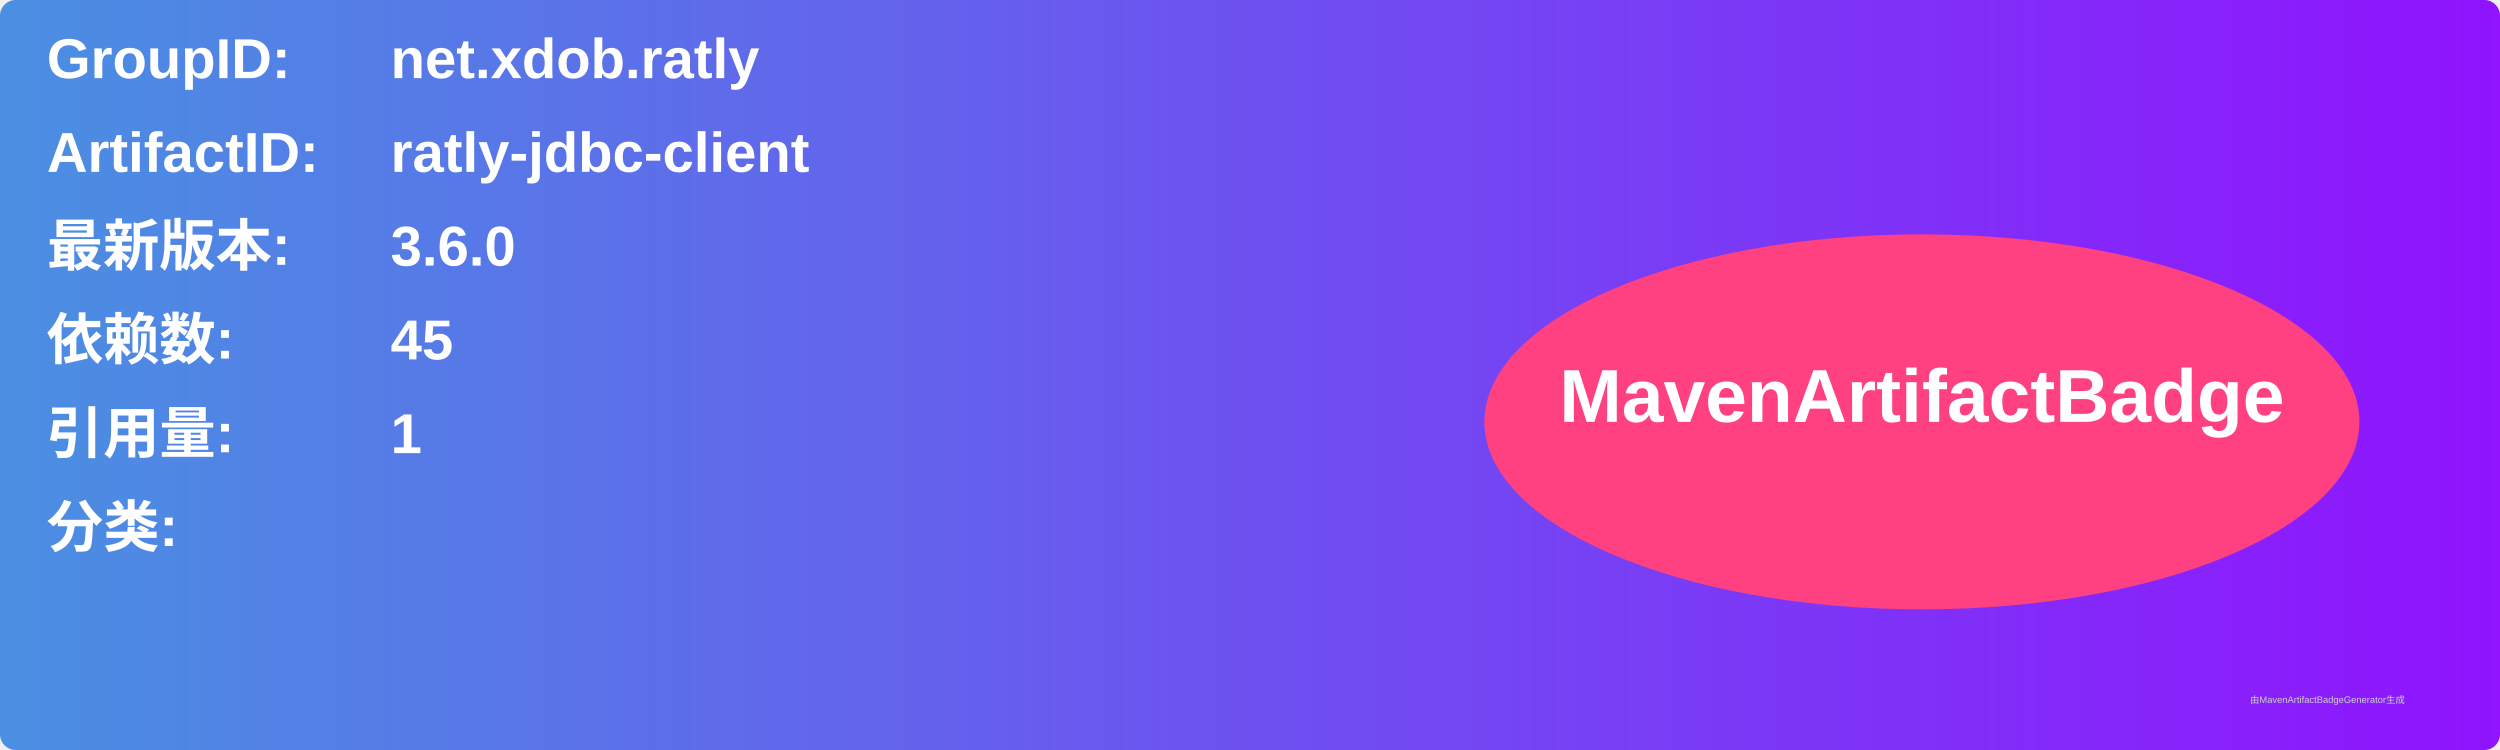
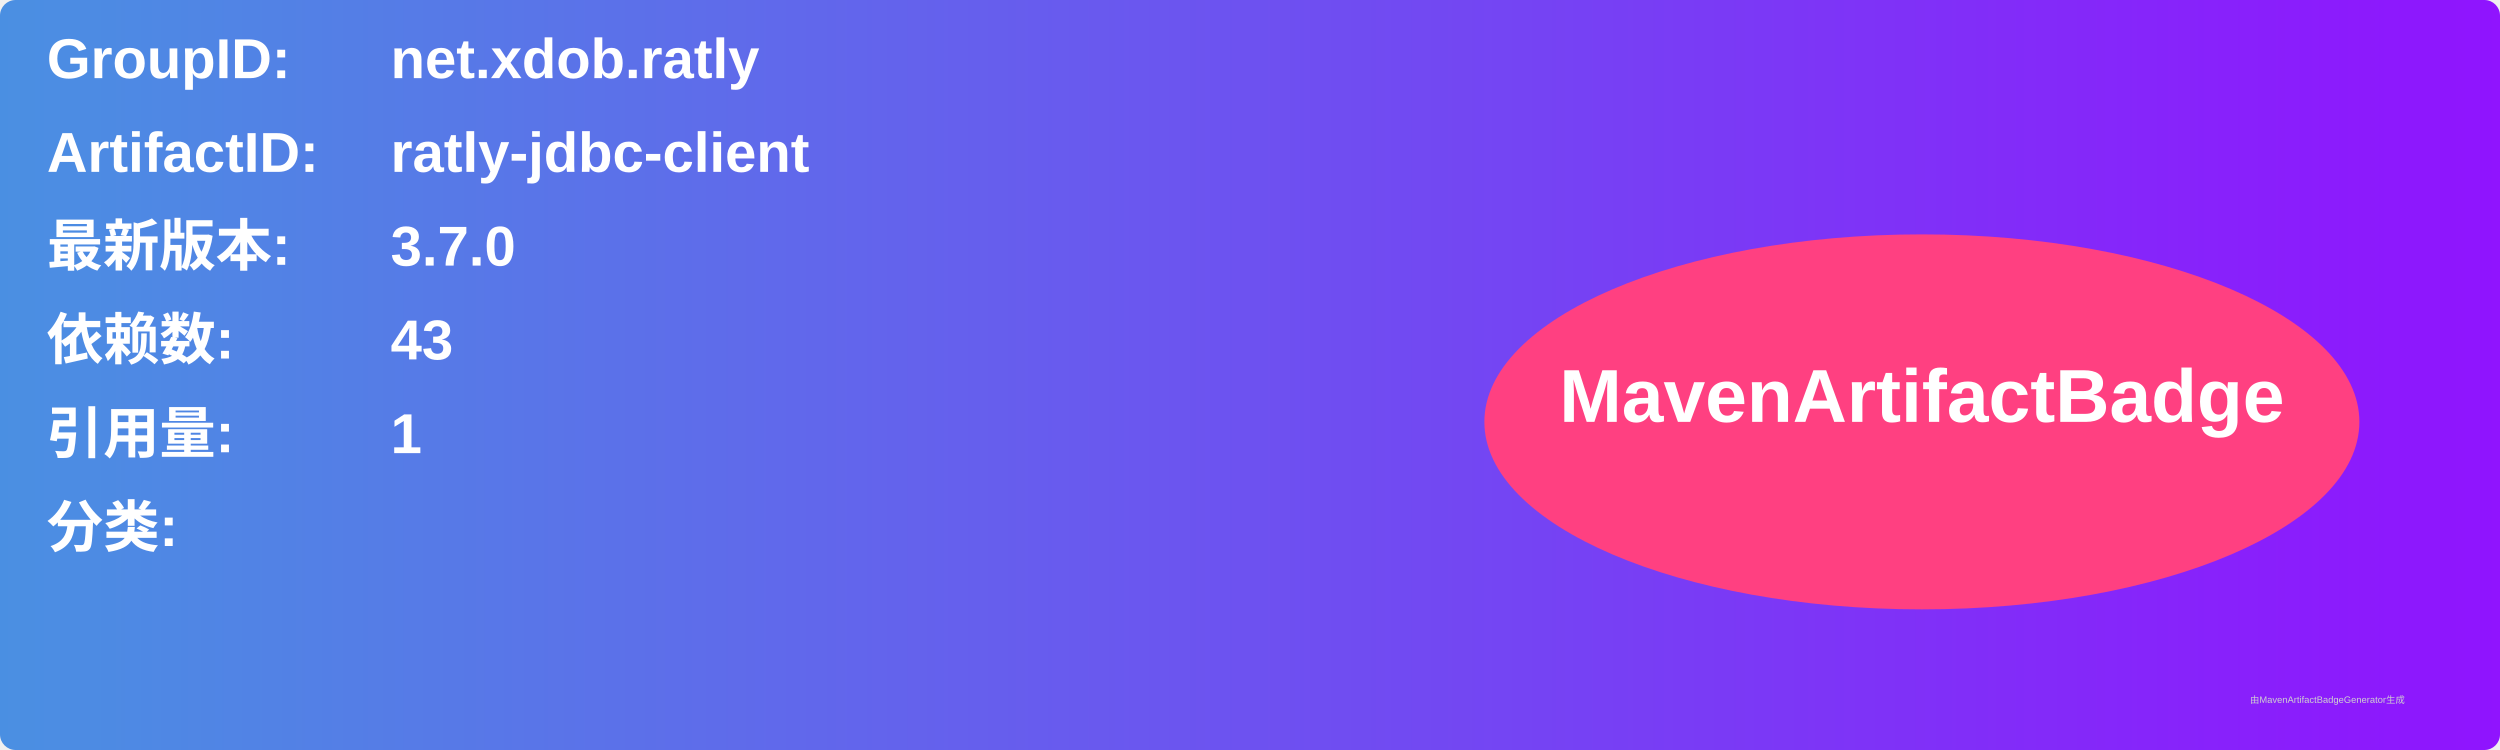
<svg xmlns="http://www.w3.org/2000/svg" width="800" height="240" viewBox="0 0 800 240">
  <linearGradient id="grad" x1="0%" y1="0%" x2="100%" y2="0%">
    <stop offset="0%" stop-color="#4a90e2" />
    <stop offset="100%" stop-color="#9013fe" />
  </linearGradient>
  <rect width="100%" height="100%" rx="5" ry="5" fill="url(#grad)" />
  <g transform="translate(15, 15)">
    <text x="0" y="10" font-family="Arial" font-size="18" fill="white" font-weight="bold" width="260">GroupID:</text>
    <text x="110" y="10" font-family="Arial" font-size="18" fill="white" font-weight="bold" width="460">net.xdob.ratly</text>
    <text x="0" y="40" font-family="Arial" font-size="18" fill="white" font-weight="bold" width="260">ArtifactID:</text>
    <text x="110" y="40" font-family="Arial" font-size="18" fill="white" font-weight="bold" width="460">ratly-jdbc-client</text>
    <text x="0" y="70" font-family="Arial" font-size="18" fill="white" font-weight="bold">最新版本:</text>
    <text x="110" y="70" font-family="Arial" font-size="18" fill="white" font-weight="bold">
-       <tspan font-weight="bold">3.6.0</tspan>
+       <tspan font-weight="bold">3.7.0</tspan>
    </text>
    <text x="0" y="100" font-family="Arial" font-size="18" fill="white" font-weight="bold">依赖数: </text>
    <text x="110" y="100" font-family="Arial" font-size="18" fill="white">
-       <tspan font-weight="bold">45</tspan>
+       <tspan font-weight="bold">43</tspan>
    </text>
    <text x="0" y="130" font-family="Arial" font-size="18" fill="white" font-weight="bold">引用量: </text>
    <text x="110" y="130" font-family="Arial" font-size="18" fill="white">
      <tspan font-weight="bold">1</tspan>
    </text>
    <text x="0" y="160" font-family="Arial" font-size="18" fill="white" font-weight="bold">分类:</text>
    <text x="10" y="190" font-family="Arial" font-size="10" fill="white">
      <tspan font-weight="bold" />
    </text>
    <ellipse cx="600" cy="120" rx="140" ry="60" fill="#ff4081" />
    <text x="600" y="120" text-anchor="middle" font-family="Arial" font-size="24" fill="white" font-weight="bold">MavenArtifactBadge</text>
  </g>
  <text x="720" y="225" font-family="Arial" font-size="3" fill="#d0d0d0">由MavenArtifactBadgeGenerator生成</text>
</svg>
